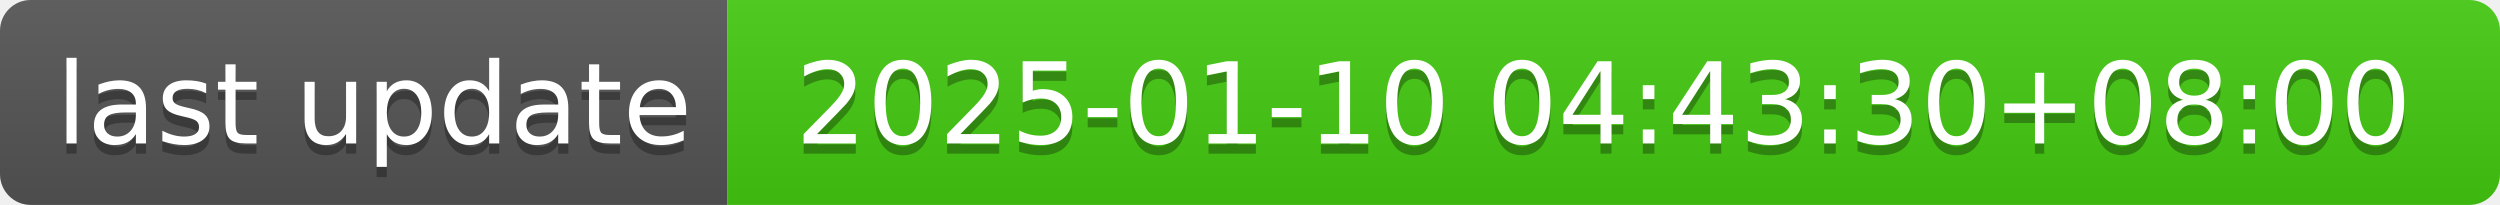
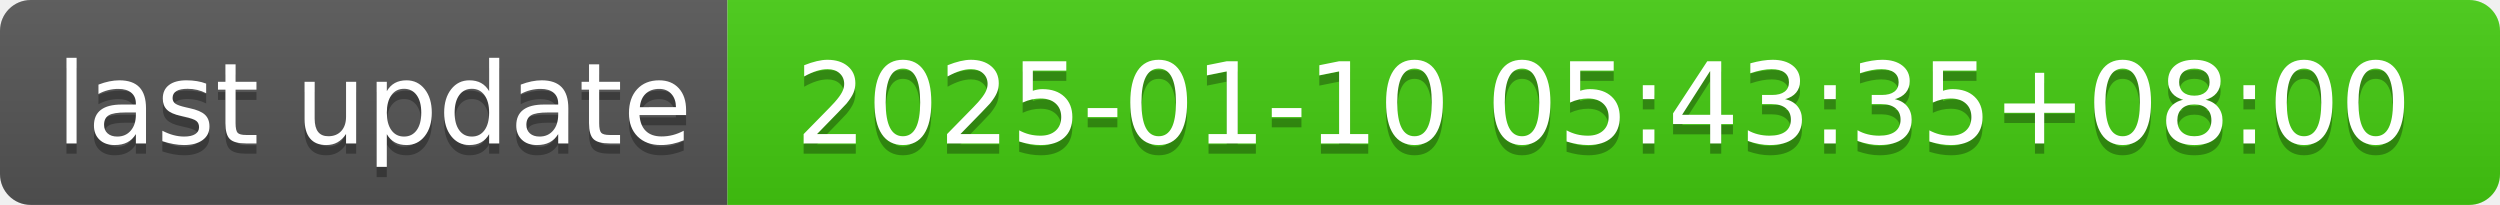
- <svg xmlns="http://www.w3.org/2000/svg" width="244" height="20" role="img" aria-label="last update: 2025-01-10 04:43:30+08:00">
+ <svg xmlns="http://www.w3.org/2000/svg" width="244" height="20" role="img" aria-label="last update: 2025-01-10 05:43:35+08:00">
  <linearGradient id="s" x2="0" y2="100%">
    <stop offset="0" stop-color="#bbb" stop-opacity=".1" />
    <stop offset="1" stop-opacity=".1" />
  </linearGradient>
  <clipPath id="r">
    <rect width="244" height="20" rx="3" fill="#fff" />
  </clipPath>
  <g clip-path="url(#r)">
    <rect width="71" height="20" fill="#555" />
    <rect x="71" width="173" height="20" fill="#4c1" />
    <rect width="244" height="20" fill="url(#s)" />
  </g>
  <g fill="#fff" text-anchor="middle" font-family="Verdana,Geneva,DejaVu Sans,sans-serif" text-rendering="geometricPrecision" font-size="110">
    <text aria-hidden="true" x="365" y="150" fill="#010101" fill-opacity=".3" transform="scale(.1)" textLength="610">last update</text>
    <text x="365" y="140" transform="scale(.1)" fill="#fff" textLength="610">last update</text>
-     <text aria-hidden="true" x="1565" y="150" fill="#010101" fill-opacity=".3" transform="scale(.1)" textLength="1630">2025-01-10 04:43:30+08:00</text>
-     <text x="1565" y="140" transform="scale(.1)" fill="#fff" textLength="1630">2025-01-10 04:43:30+08:00</text>
+     <text aria-hidden="true" x="1565" y="150" fill="#010101" fill-opacity=".3" transform="scale(.1)" textLength="1630">2025-01-10 05:43:35+08:00</text>
+     <text x="1565" y="140" transform="scale(.1)" fill="#fff" textLength="1630">2025-01-10 05:43:35+08:00</text>
  </g>
</svg>
